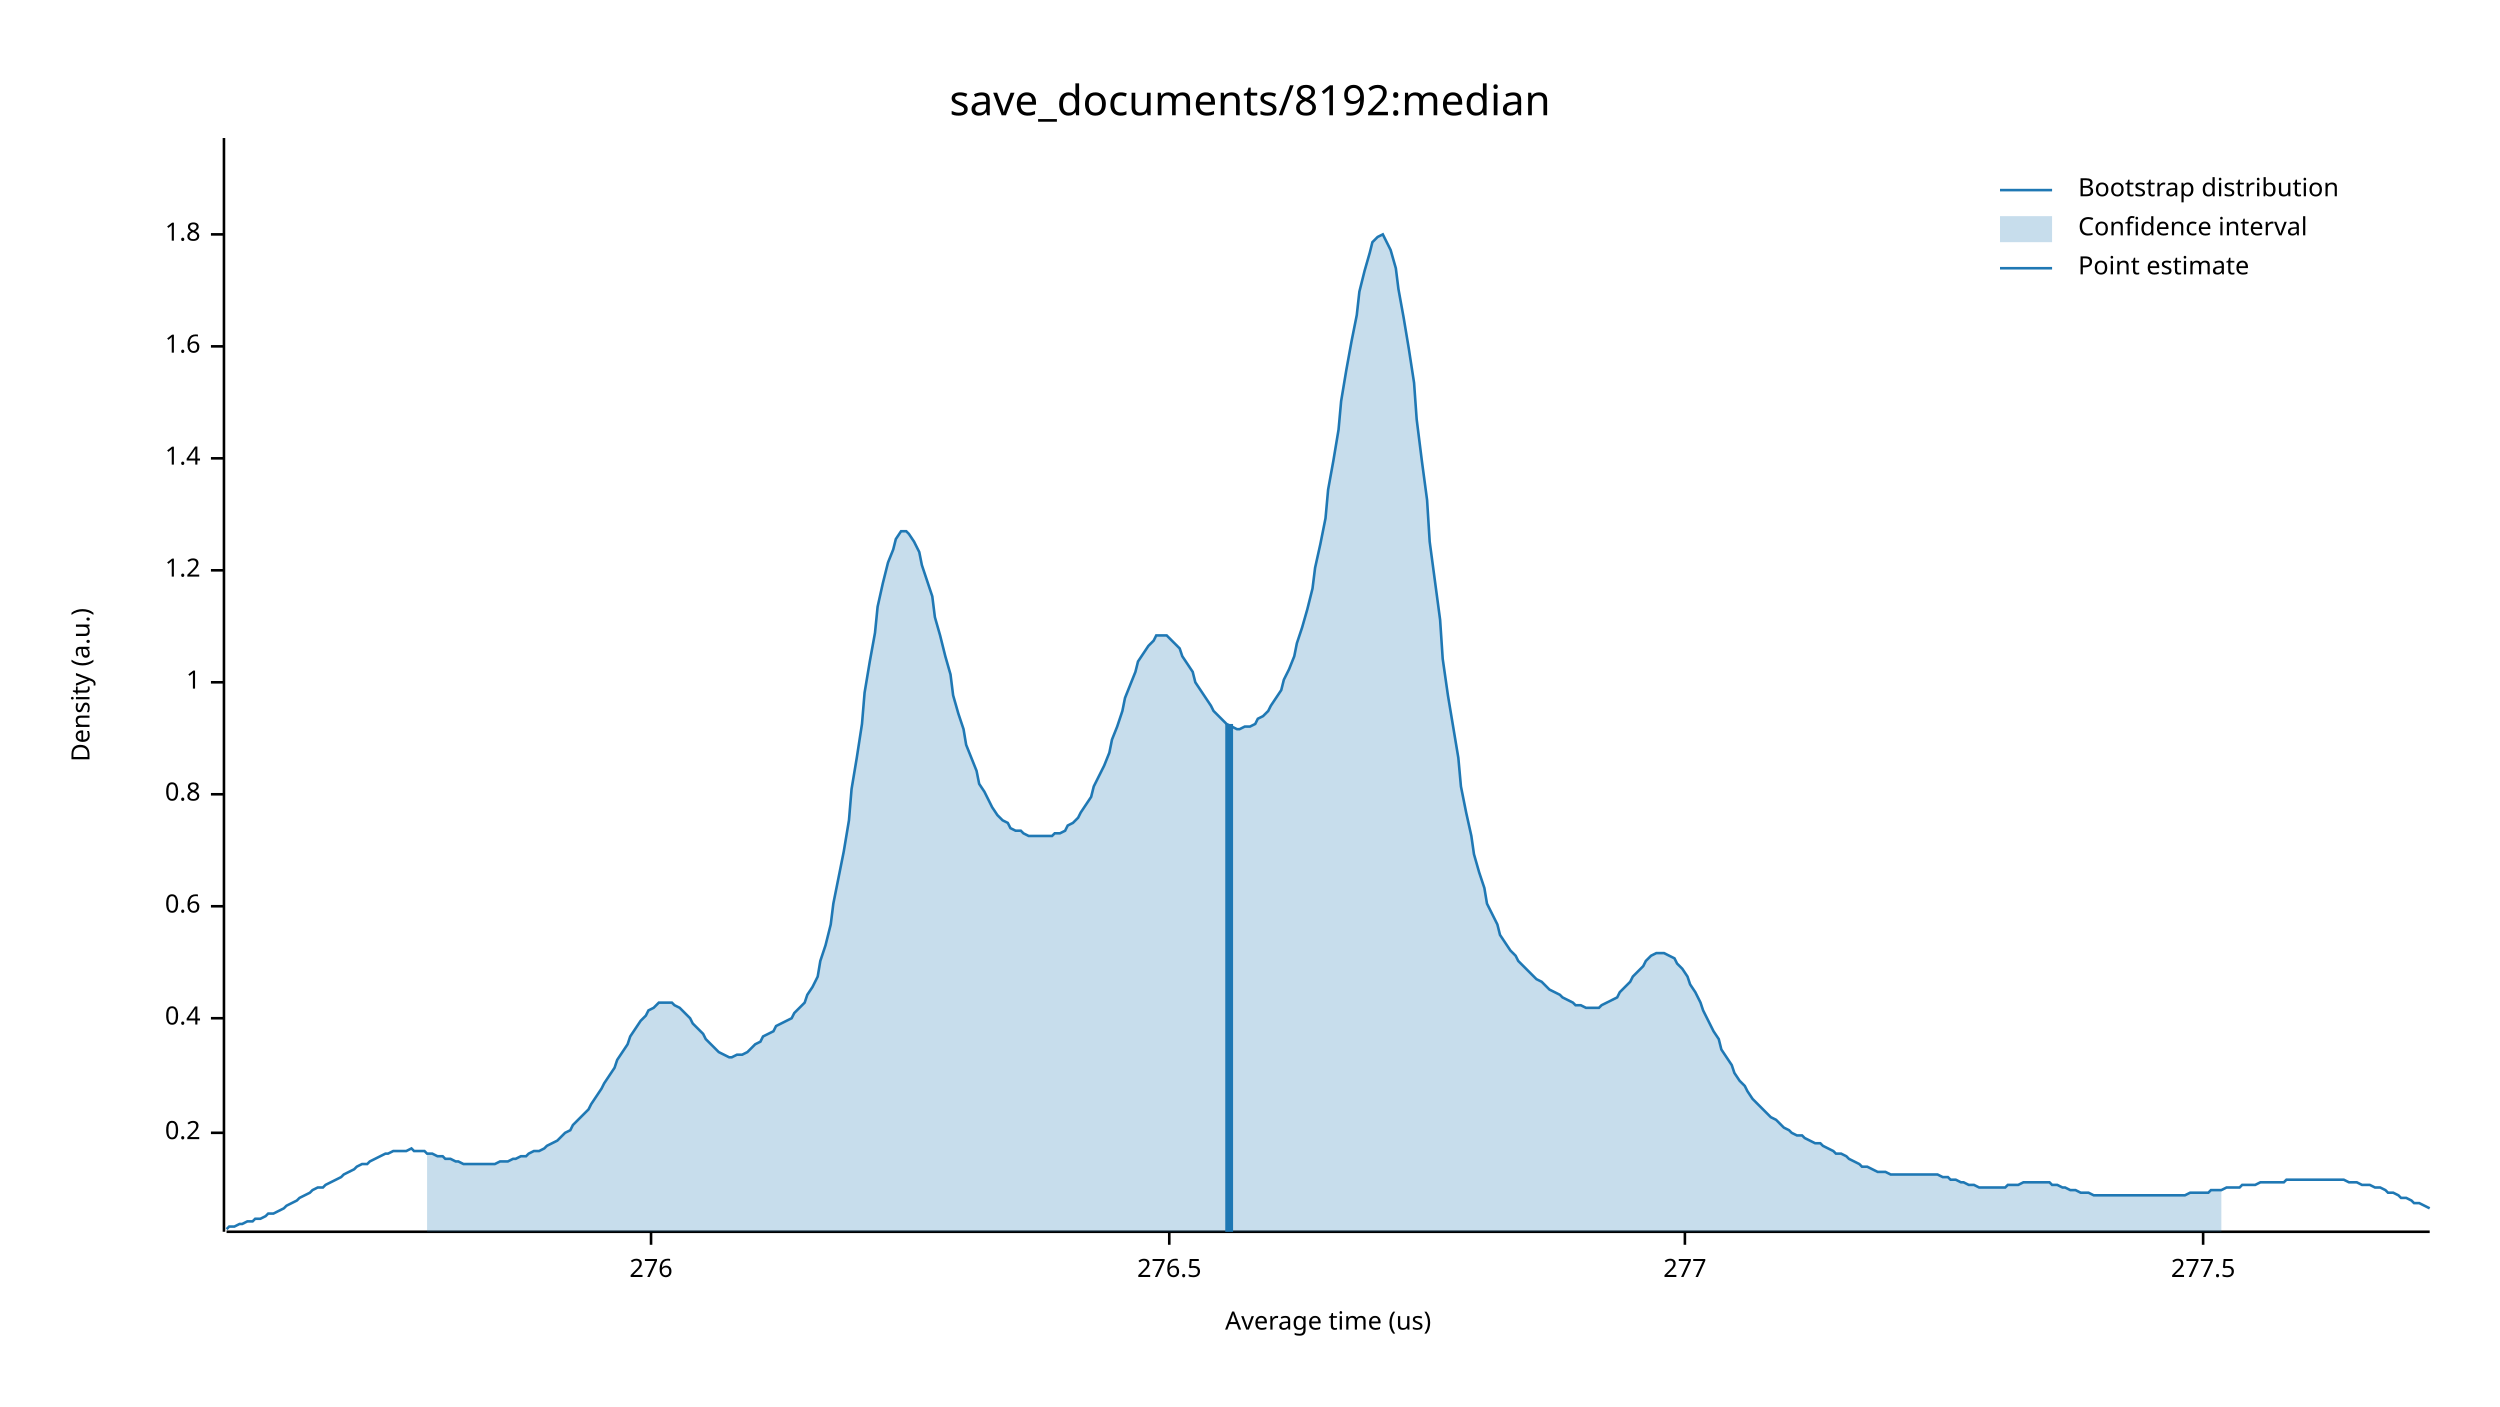
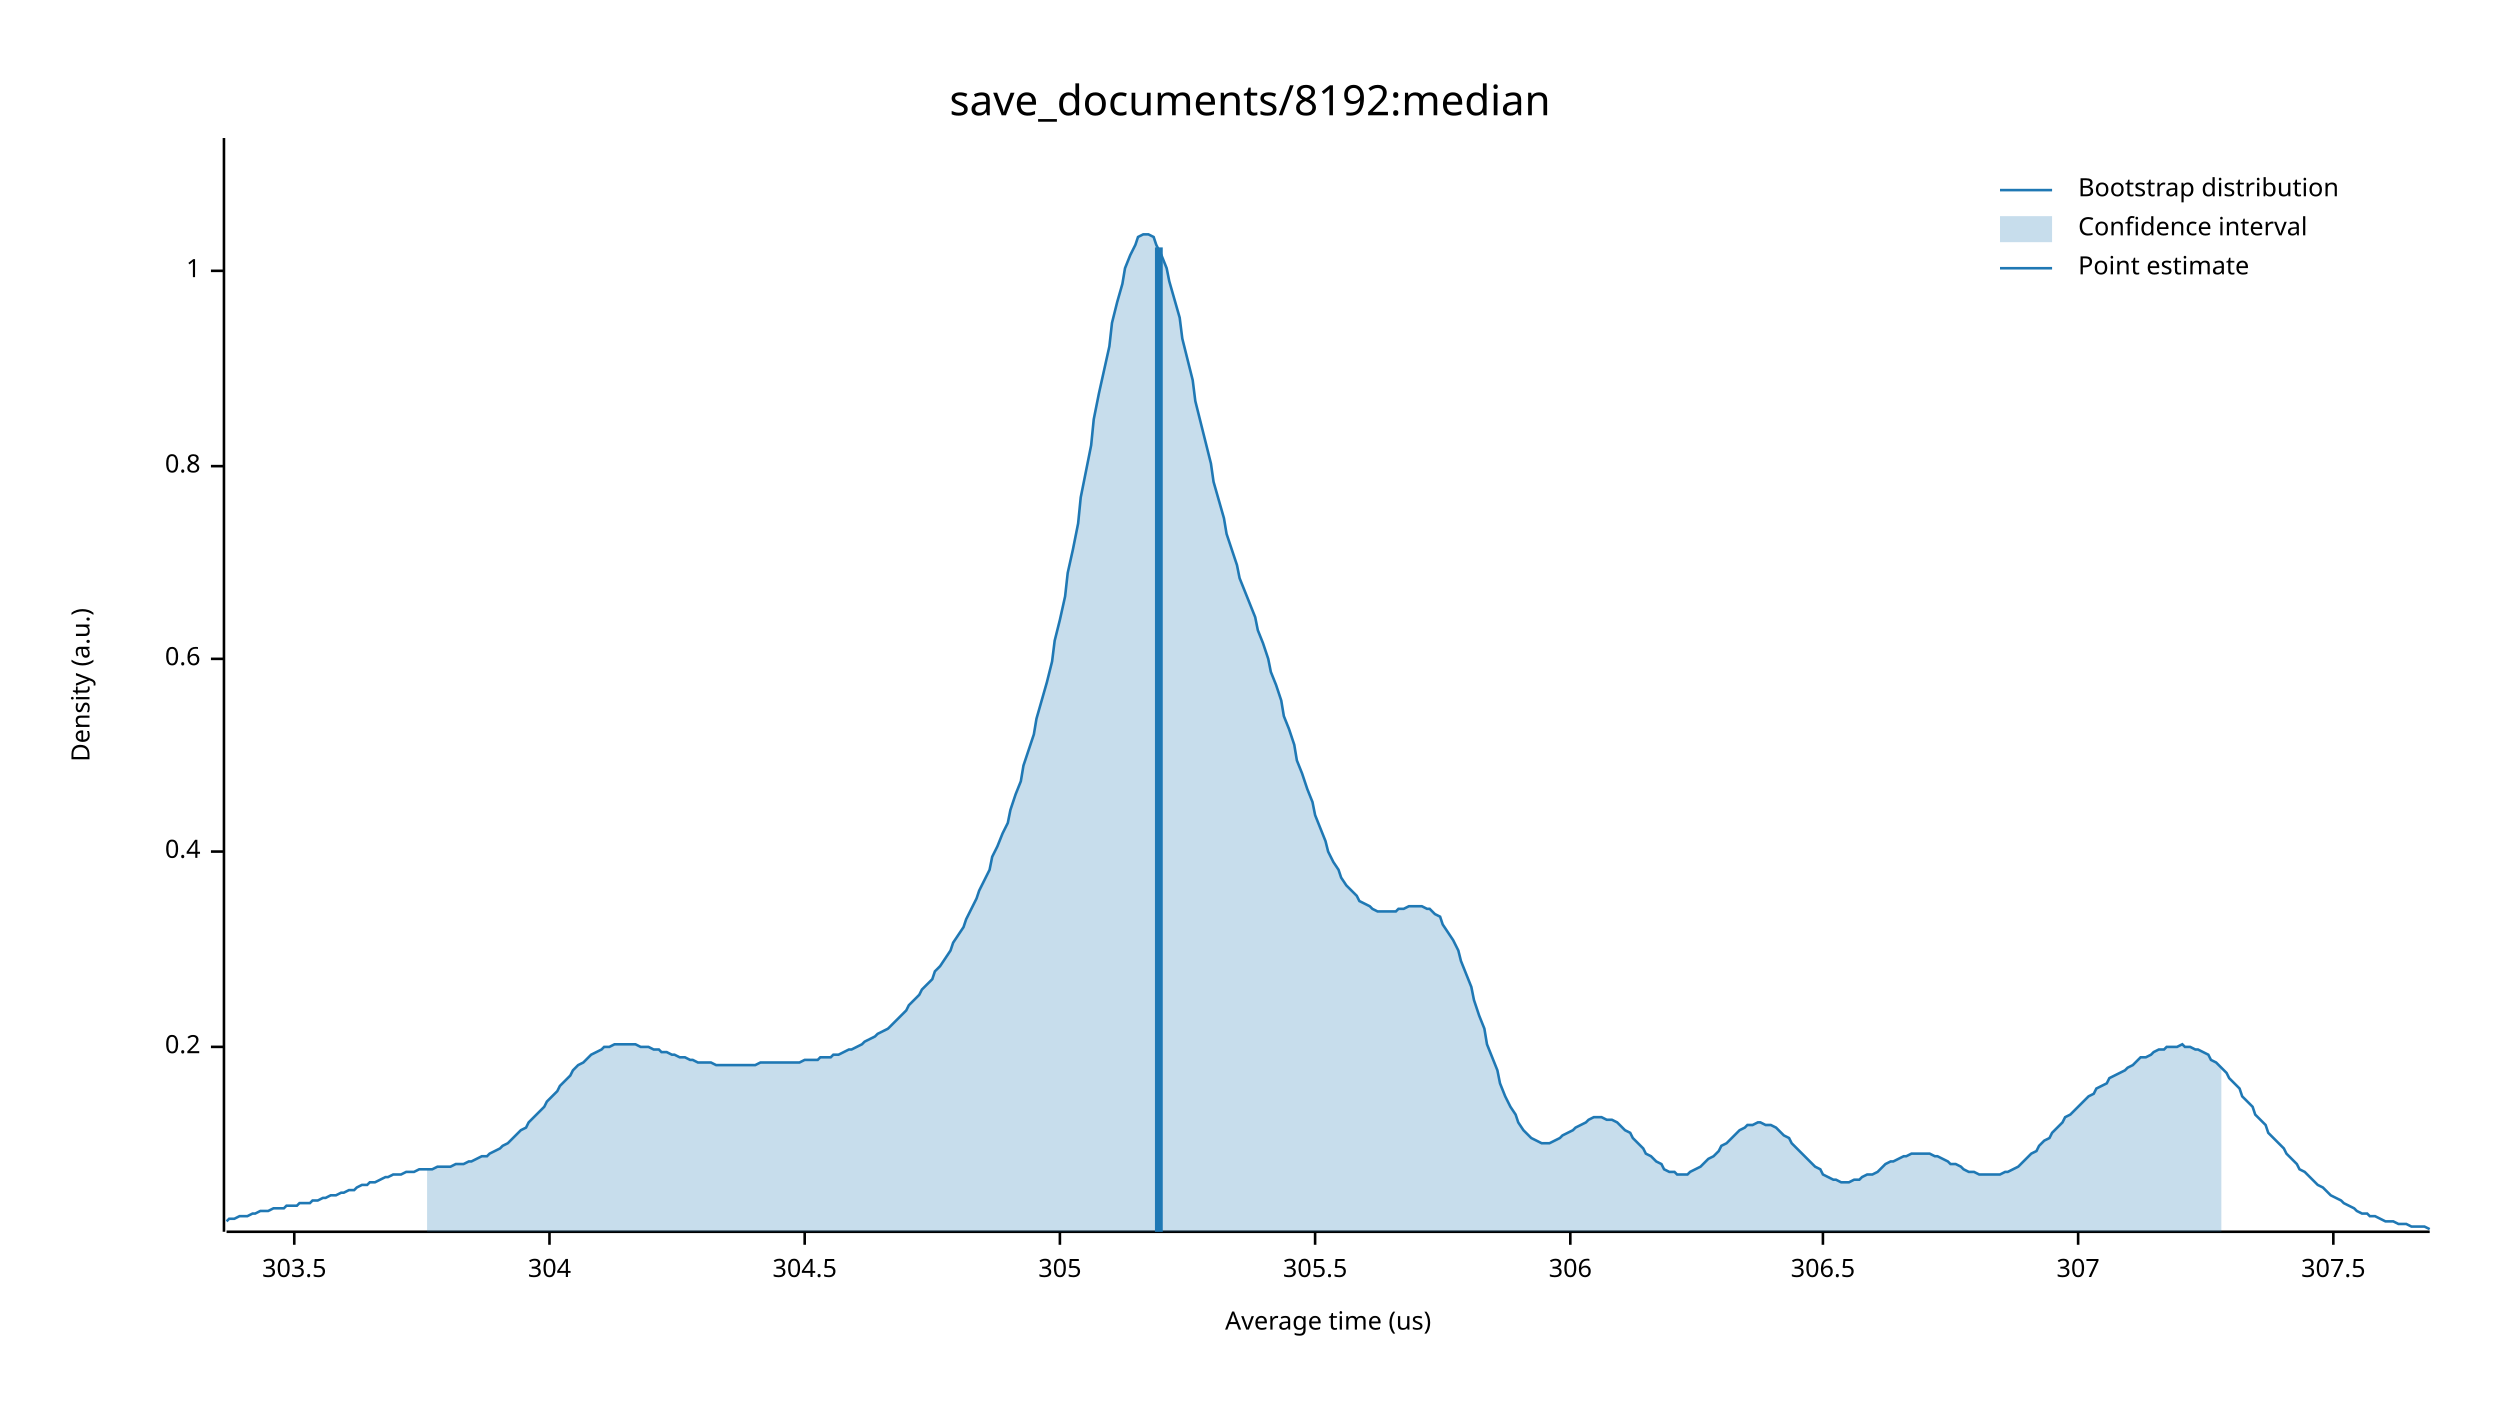
<svg xmlns="http://www.w3.org/2000/svg" width="960" height="540" viewBox="0 0 960 540">
  <text x="480" y="32" dy="0.76em" text-anchor="middle" font-family="sans-serif" font-size="16.129" opacity="1" fill="#000000">
save_documents/8192:median
</text>
  <text x="27" y="263" dy="0.76em" text-anchor="middle" font-family="sans-serif" font-size="9.677" opacity="1" fill="#000000" transform="rotate(270, 27, 263)">
Density (a.u.)
</text>
  <text x="510" y="513" dy="-0.5ex" text-anchor="middle" font-family="sans-serif" font-size="9.677" opacity="1" fill="#000000">
Average time (us)
</text>
  <polyline fill="none" opacity="1" stroke="#000000" stroke-width="1" points="86,53 86,473 " />
-   <text x="77" y="435" dy="0.5ex" text-anchor="end" font-family="sans-serif" font-size="9.677" opacity="1" fill="#000000">
+   <text x="77" y="402" dy="0.5ex" text-anchor="end" font-family="sans-serif" font-size="9.677" opacity="1" fill="#000000">
0.2
</text>
-   <polyline fill="none" opacity="1" stroke="#000000" stroke-width="1" points="81,435 86,435 " />
-   <text x="77" y="391" dy="0.5ex" text-anchor="end" font-family="sans-serif" font-size="9.677" opacity="1" fill="#000000">
+   <polyline fill="none" opacity="1" stroke="#000000" stroke-width="1" points="81,402 86,402 " />
+   <text x="77" y="327" dy="0.5ex" text-anchor="end" font-family="sans-serif" font-size="9.677" opacity="1" fill="#000000">
0.4
</text>
-   <polyline fill="none" opacity="1" stroke="#000000" stroke-width="1" points="81,391 86,391 " />
-   <text x="77" y="348" dy="0.5ex" text-anchor="end" font-family="sans-serif" font-size="9.677" opacity="1" fill="#000000">
+   <polyline fill="none" opacity="1" stroke="#000000" stroke-width="1" points="81,327 86,327 " />
+   <text x="77" y="253" dy="0.5ex" text-anchor="end" font-family="sans-serif" font-size="9.677" opacity="1" fill="#000000">
0.6
</text>
-   <polyline fill="none" opacity="1" stroke="#000000" stroke-width="1" points="81,348 86,348 " />
-   <text x="77" y="305" dy="0.5ex" text-anchor="end" font-family="sans-serif" font-size="9.677" opacity="1" fill="#000000">
+   <polyline fill="none" opacity="1" stroke="#000000" stroke-width="1" points="81,253 86,253 " />
+   <text x="77" y="179" dy="0.5ex" text-anchor="end" font-family="sans-serif" font-size="9.677" opacity="1" fill="#000000">
0.8
</text>
-   <polyline fill="none" opacity="1" stroke="#000000" stroke-width="1" points="81,305 86,305 " />
-   <text x="77" y="262" dy="0.5ex" text-anchor="end" font-family="sans-serif" font-size="9.677" opacity="1" fill="#000000">
+   <polyline fill="none" opacity="1" stroke="#000000" stroke-width="1" points="81,179 86,179 " />
+   <text x="77" y="104" dy="0.5ex" text-anchor="end" font-family="sans-serif" font-size="9.677" opacity="1" fill="#000000">
1
</text>
-   <polyline fill="none" opacity="1" stroke="#000000" stroke-width="1" points="81,262 86,262 " />
-   <text x="77" y="219" dy="0.5ex" text-anchor="end" font-family="sans-serif" font-size="9.677" opacity="1" fill="#000000">
- 1.2
+   <polyline fill="none" opacity="1" stroke="#000000" stroke-width="1" points="81,104 86,104 " />
+   <polyline fill="none" opacity="1" stroke="#000000" stroke-width="1" points="87,473 933,473 " />
+   <text x="113" y="483" dy="0.76em" text-anchor="middle" font-family="sans-serif" font-size="9.677" opacity="1" fill="#000000">
+ 303.5
</text>
-   <polyline fill="none" opacity="1" stroke="#000000" stroke-width="1" points="81,219 86,219 " />
-   <text x="77" y="176" dy="0.5ex" text-anchor="end" font-family="sans-serif" font-size="9.677" opacity="1" fill="#000000">
- 1.4
+   <polyline fill="none" opacity="1" stroke="#000000" stroke-width="1" points="113,473 113,478 " />
+   <text x="211" y="483" dy="0.76em" text-anchor="middle" font-family="sans-serif" font-size="9.677" opacity="1" fill="#000000">
+ 304
</text>
-   <polyline fill="none" opacity="1" stroke="#000000" stroke-width="1" points="81,176 86,176 " />
-   <text x="77" y="133" dy="0.5ex" text-anchor="end" font-family="sans-serif" font-size="9.677" opacity="1" fill="#000000">
- 1.6
+   <polyline fill="none" opacity="1" stroke="#000000" stroke-width="1" points="211,473 211,478 " />
+   <text x="309" y="483" dy="0.76em" text-anchor="middle" font-family="sans-serif" font-size="9.677" opacity="1" fill="#000000">
+ 304.5
</text>
-   <polyline fill="none" opacity="1" stroke="#000000" stroke-width="1" points="81,133 86,133 " />
-   <text x="77" y="90" dy="0.5ex" text-anchor="end" font-family="sans-serif" font-size="9.677" opacity="1" fill="#000000">
- 1.8
+   <polyline fill="none" opacity="1" stroke="#000000" stroke-width="1" points="309,473 309,478 " />
+   <text x="407" y="483" dy="0.76em" text-anchor="middle" font-family="sans-serif" font-size="9.677" opacity="1" fill="#000000">
+ 305
</text>
-   <polyline fill="none" opacity="1" stroke="#000000" stroke-width="1" points="81,90 86,90 " />
-   <polyline fill="none" opacity="1" stroke="#000000" stroke-width="1" points="87,473 933,473 " />
-   <text x="250" y="483" dy="0.76em" text-anchor="middle" font-family="sans-serif" font-size="9.677" opacity="1" fill="#000000">
- 276
+   <polyline fill="none" opacity="1" stroke="#000000" stroke-width="1" points="407,473 407,478 " />
+   <text x="505" y="483" dy="0.76em" text-anchor="middle" font-family="sans-serif" font-size="9.677" opacity="1" fill="#000000">
+ 305.5
</text>
-   <polyline fill="none" opacity="1" stroke="#000000" stroke-width="1" points="250,473 250,478 " />
-   <text x="449" y="483" dy="0.76em" text-anchor="middle" font-family="sans-serif" font-size="9.677" opacity="1" fill="#000000">
- 276.5
+   <polyline fill="none" opacity="1" stroke="#000000" stroke-width="1" points="505,473 505,478 " />
+   <text x="603" y="483" dy="0.76em" text-anchor="middle" font-family="sans-serif" font-size="9.677" opacity="1" fill="#000000">
+ 306
</text>
-   <polyline fill="none" opacity="1" stroke="#000000" stroke-width="1" points="449,473 449,478 " />
-   <text x="647" y="483" dy="0.76em" text-anchor="middle" font-family="sans-serif" font-size="9.677" opacity="1" fill="#000000">
- 277
+   <polyline fill="none" opacity="1" stroke="#000000" stroke-width="1" points="603,473 603,478 " />
+   <text x="700" y="483" dy="0.76em" text-anchor="middle" font-family="sans-serif" font-size="9.677" opacity="1" fill="#000000">
+ 306.5
</text>
-   <polyline fill="none" opacity="1" stroke="#000000" stroke-width="1" points="647,473 647,478 " />
-   <text x="846" y="483" dy="0.76em" text-anchor="middle" font-family="sans-serif" font-size="9.677" opacity="1" fill="#000000">
- 277.5
+   <polyline fill="none" opacity="1" stroke="#000000" stroke-width="1" points="700,473 700,478 " />
+   <text x="798" y="483" dy="0.76em" text-anchor="middle" font-family="sans-serif" font-size="9.677" opacity="1" fill="#000000">
+ 307
</text>
-   <polyline fill="none" opacity="1" stroke="#000000" stroke-width="1" points="846,473 846,478 " />
-   <polyline fill="none" opacity="1" stroke="#1F78B4" stroke-width="1" points="87,472 88,471 90,471 92,470 93,470 95,469 97,469 98,468 100,468 102,467 103,466 105,466 107,465 109,464 110,463 112,462 114,461 115,460 117,459 119,458 120,457 122,456 124,456 125,455 127,454 129,453 131,452 132,451 134,450 136,449 137,448 139,447 141,447 142,446 144,445 146,444 148,443 149,443 151,442 153,442 154,442 156,442 158,441 159,442 161,442 163,442 164,443 166,443 168,444 170,444 171,445 173,445 175,446 176,446 178,447 180,447 181,447 183,447 185,447 187,447 188,447 190,447 192,446 193,446 195,446 197,445 198,445 200,444 202,444 203,443 205,442 207,442 209,441 210,440 212,439 214,438 215,437 217,435 219,434 220,432 222,430 224,428 226,426 227,424 229,421 231,418 232,416 234,413 236,410 237,407 239,404 241,401 242,398 244,395 246,392 248,390 249,388 251,387 253,385 254,385 256,385 258,385 259,386 261,387 263,389 265,391 266,393 268,395 270,397 271,399 273,401 275,403 276,404 278,405 280,406 281,406 283,405 285,405 287,404 288,403 290,401 292,400 293,398 295,397 297,396 298,394 300,393 302,392 304,391 305,389 307,387 309,385 310,382 312,379 314,375 315,369 317,363 319,355 320,347 322,337 324,327 326,315 327,303 329,291 331,278 332,266 334,254 336,243 337,233 339,224 341,216 343,211 344,207 346,204 348,204 349,205 351,208 353,212 354,217 356,223 358,229 359,237 361,244 363,252 365,259 366,267 368,274 370,280 371,286 373,291 375,296 376,301 378,304 380,308 381,310 383,313 385,315 387,316 388,318 390,319 392,319 393,320 395,321 397,321 398,321 400,321 402,321 404,321 405,320 407,320 409,319 410,317 412,316 414,314 415,312 417,309 419,306 420,302 422,298 424,294 426,289 427,284 429,279 431,273 432,268 434,263 436,258 437,254 439,251 441,248 443,246 444,244 446,244 448,244 449,245 451,247 453,249 454,252 456,255 458,258 459,262 461,265 463,268 465,271 466,273 468,275 470,277 471,278 473,279 475,280 476,280 478,279 480,279 482,278 483,276 485,275 487,273 488,271 490,268 492,265 493,261 495,257 497,252 498,247 500,241 502,234 504,226 505,218 507,209 509,199 510,188 512,177 514,165 515,154 517,142 519,131 521,121 522,112 524,104 526,97 527,93 529,91 531,90 532,92 534,96 536,103 537,111 539,122 541,134 543,147 544,161 546,177 548,192 549,208 551,223 553,238 554,253 556,267 558,279 560,291 561,302 563,312 565,321 566,328 568,335 570,341 571,347 573,351 575,355 576,359 578,362 580,365 582,367 583,369 585,371 587,373 588,374 590,376 592,377 593,378 595,380 597,381 599,382 600,383 602,384 604,385 605,386 607,386 609,387 610,387 612,387 614,387 615,386 617,385 619,384 621,383 622,381 624,379 626,377 627,375 629,373 631,371 632,369 634,367 636,366 638,366 639,366 641,367 643,368 644,370 646,372 648,375 649,378 651,381 653,385 654,388 656,392 658,396 660,399 661,403 663,406 665,409 666,412 668,415 670,417 671,419 673,422 675,424 676,425 678,427 680,429 682,430 683,431 685,433 687,434 688,435 690,436 692,436 693,437 695,438 697,439 699,439 700,440 702,441 704,442 705,443 707,443 709,444 710,445 712,446 714,447 715,448 717,448 719,449 721,450 722,450 724,450 726,451 727,451 729,451 731,451 732,451 734,451 736,451 738,451 739,451 741,451 743,451 744,451 746,452 748,452 749,453 751,453 753,454 754,454 756,455 758,455 760,456 761,456 763,456 765,456 766,456 768,456 770,456 771,455 773,455 775,455 777,454 778,454 780,454 782,454 783,454 785,454 787,454 788,455 790,455 792,456 793,456 795,457 797,457 799,458 800,458 802,458 804,459 805,459 807,459 809,459 810,459 812,459 814,459 816,459 817,459 819,459 821,459 822,459 824,459 826,459 827,459 829,459 831,459 832,459 834,459 836,459 838,459 839,459 841,458 843,458 844,458 846,458 848,458 849,457 851,457 853,457 855,456 856,456 858,456 860,456 861,455 863,455 865,455 866,455 868,454 870,454 871,454 873,454 875,454 877,454 878,453 880,453 882,453 883,453 885,453 887,453 888,453 890,453 892,453 894,453 895,453 897,453 899,453 900,453 902,454 904,454 905,454 907,455 909,455 910,455 912,456 914,456 916,457 917,458 919,458 921,459 922,460 924,460 926,461 927,462 929,462 931,463 933,464 " />
-   <polygon opacity="0.25" fill="#1F78B4" points="164,443 166,443 168,444 170,444 171,445 173,445 175,446 176,446 178,447 180,447 181,447 183,447 185,447 187,447 188,447 190,447 192,446 193,446 195,446 197,445 198,445 200,444 202,444 203,443 205,442 207,442 209,441 210,440 212,439 214,438 215,437 217,435 219,434 220,432 222,430 224,428 226,426 227,424 229,421 231,418 232,416 234,413 236,410 237,407 239,404 241,401 242,398 244,395 246,392 248,390 249,388 251,387 253,385 254,385 256,385 258,385 259,386 261,387 263,389 265,391 266,393 268,395 270,397 271,399 273,401 275,403 276,404 278,405 280,406 281,406 283,405 285,405 287,404 288,403 290,401 292,400 293,398 295,397 297,396 298,394 300,393 302,392 304,391 305,389 307,387 309,385 310,382 312,379 314,375 315,369 317,363 319,355 320,347 322,337 324,327 326,315 327,303 329,291 331,278 332,266 334,254 336,243 337,233 339,224 341,216 343,211 344,207 346,204 348,204 349,205 351,208 353,212 354,217 356,223 358,229 359,237 361,244 363,252 365,259 366,267 368,274 370,280 371,286 373,291 375,296 376,301 378,304 380,308 381,310 383,313 385,315 387,316 388,318 390,319 392,319 393,320 395,321 397,321 398,321 400,321 402,321 404,321 405,320 407,320 409,319 410,317 412,316 414,314 415,312 417,309 419,306 420,302 422,298 424,294 426,289 427,284 429,279 431,273 432,268 434,263 436,258 437,254 439,251 441,248 443,246 444,244 446,244 448,244 449,245 451,247 453,249 454,252 456,255 458,258 459,262 461,265 463,268 465,271 466,273 468,275 470,277 471,278 473,279 475,280 476,280 478,279 480,279 482,278 483,276 485,275 487,273 488,271 490,268 492,265 493,261 495,257 497,252 498,247 500,241 502,234 504,226 505,218 507,209 509,199 510,188 512,177 514,165 515,154 517,142 519,131 521,121 522,112 524,104 526,97 527,93 529,91 531,90 532,92 534,96 536,103 537,111 539,122 541,134 543,147 544,161 546,177 548,192 549,208 551,223 553,238 554,253 556,267 558,279 560,291 561,302 563,312 565,321 566,328 568,335 570,341 571,347 573,351 575,355 576,359 578,362 580,365 582,367 583,369 585,371 587,373 588,374 590,376 592,377 593,378 595,380 597,381 599,382 600,383 602,384 604,385 605,386 607,386 609,387 610,387 612,387 614,387 615,386 617,385 619,384 621,383 622,381 624,379 626,377 627,375 629,373 631,371 632,369 634,367 636,366 638,366 639,366 641,367 643,368 644,370 646,372 648,375 649,378 651,381 653,385 654,388 656,392 658,396 660,399 661,403 663,406 665,409 666,412 668,415 670,417 671,419 673,422 675,424 676,425 678,427 680,429 682,430 683,431 685,433 687,434 688,435 690,436 692,436 693,437 695,438 697,439 699,439 700,440 702,441 704,442 705,443 707,443 709,444 710,445 712,446 714,447 715,448 717,448 719,449 721,450 722,450 724,450 726,451 727,451 729,451 731,451 732,451 734,451 736,451 738,451 739,451 741,451 743,451 744,451 746,452 748,452 749,453 751,453 753,454 754,454 756,455 758,455 760,456 761,456 763,456 765,456 766,456 768,456 770,456 771,455 773,455 775,455 777,454 778,454 780,454 782,454 783,454 785,454 787,454 788,455 790,455 792,456 793,456 795,457 797,457 799,458 800,458 802,458 804,459 805,459 807,459 809,459 810,459 812,459 814,459 816,459 817,459 819,459 821,459 822,459 824,459 826,459 827,459 829,459 831,459 832,459 834,459 836,459 838,459 839,459 841,458 843,458 844,458 846,458 848,458 849,457 851,457 853,457 853,473 164,473 " />
-   <polyline fill="none" opacity="1" stroke="#1F78B4" stroke-width="3" points="472,473 472,278 " />
+   <polyline fill="none" opacity="1" stroke="#000000" stroke-width="1" points="798,473 798,478 " />
+   <text x="896" y="483" dy="0.76em" text-anchor="middle" font-family="sans-serif" font-size="9.677" opacity="1" fill="#000000">
+ 307.5
+ </text>
+   <polyline fill="none" opacity="1" stroke="#000000" stroke-width="1" points="896,473 896,478 " />
+   <polyline fill="none" opacity="1" stroke="#1F78B4" stroke-width="1" points="87,469 88,468 90,468 92,467 93,467 95,467 97,466 98,466 100,465 102,465 103,465 105,464 107,464 109,464 110,463 112,463 114,463 115,462 117,462 119,462 120,461 122,461 124,460 125,460 127,459 129,459 131,458 132,458 134,457 136,457 137,456 139,455 141,455 142,454 144,454 146,453 148,452 149,452 151,451 153,451 154,451 156,450 158,450 159,450 161,449 163,449 164,449 166,449 168,448 170,448 171,448 173,448 175,447 176,447 178,447 180,446 181,446 183,445 185,444 187,444 188,443 190,442 192,441 193,440 195,439 197,437 198,436 200,434 202,433 203,431 205,429 207,427 209,425 210,423 212,421 214,419 215,417 217,415 219,413 220,411 222,409 224,408 226,406 227,405 229,404 231,403 232,402 234,402 236,401 237,401 239,401 241,401 242,401 244,401 246,402 248,402 249,402 251,403 253,403 254,404 256,404 258,405 259,405 261,406 263,406 265,407 266,407 268,408 270,408 271,408 273,408 275,409 276,409 278,409 280,409 281,409 283,409 285,409 287,409 288,409 290,409 292,408 293,408 295,408 297,408 298,408 300,408 302,408 304,408 305,408 307,408 309,407 310,407 312,407 314,407 315,406 317,406 319,406 320,405 322,405 324,404 326,403 327,403 329,402 331,401 332,400 334,399 336,398 337,397 339,396 341,395 343,393 344,392 346,390 348,388 349,386 351,384 353,382 354,380 356,378 358,376 359,373 361,371 363,368 365,365 366,362 368,359 370,356 371,353 373,349 375,345 376,342 378,338 380,334 381,329 383,325 385,320 387,316 388,311 390,305 392,300 393,294 395,288 397,282 398,276 400,269 402,262 404,254 405,246 407,238 409,229 410,220 412,211 414,201 415,191 417,181 419,171 420,161 422,151 424,142 426,133 427,124 429,116 431,109 432,103 434,98 436,94 437,91 439,90 441,90 443,91 444,94 446,98 448,103 449,108 451,115 453,122 454,130 456,138 458,146 459,154 461,162 463,170 465,178 466,185 468,192 470,199 471,205 473,211 475,217 476,222 478,227 480,232 482,237 483,242 485,247 487,253 488,258 490,263 492,269 493,275 495,280 497,286 498,292 500,297 502,303 504,308 505,313 507,318 509,323 510,327 512,331 514,334 515,337 517,340 519,342 521,344 522,346 524,347 526,348 527,349 529,350 531,350 532,350 534,350 536,350 537,349 539,349 541,348 543,348 544,348 546,348 548,349 549,349 551,351 553,352 554,355 556,358 558,361 560,365 561,369 563,374 565,379 566,384 568,390 570,395 571,401 573,406 575,411 576,416 578,421 580,425 582,428 583,431 585,434 587,436 588,437 590,438 592,439 593,439 595,439 597,438 599,437 600,436 602,435 604,434 605,433 607,432 609,431 610,430 612,429 614,429 615,429 617,430 619,430 621,431 622,432 624,434 626,435 627,437 629,439 631,441 632,443 634,444 636,446 638,447 639,449 641,450 643,450 644,451 646,451 648,451 649,450 651,449 653,448 654,447 656,445 658,444 660,442 661,440 663,439 665,437 666,436 668,434 670,433 671,432 673,432 675,431 676,431 678,432 680,432 682,433 683,434 685,436 687,437 688,439 690,441 692,443 693,444 695,446 697,448 699,449 700,451 702,452 704,453 705,453 707,454 709,454 710,454 712,453 714,453 715,452 717,451 719,451 721,450 722,449 724,447 726,446 727,446 729,445 731,444 732,444 734,443 736,443 738,443 739,443 741,443 743,444 744,444 746,445 748,446 749,447 751,447 753,448 754,449 756,450 758,450 760,451 761,451 763,451 765,451 766,451 768,451 770,450 771,450 773,449 775,448 777,446 778,445 780,443 782,442 783,440 785,438 787,437 788,435 790,433 792,431 793,429 795,428 797,426 799,424 800,423 802,421 804,420 805,418 807,417 809,416 810,414 812,413 814,412 816,411 817,410 819,409 821,407 822,406 824,406 826,405 827,404 829,403 831,403 832,402 834,402 836,402 838,401 839,402 841,402 843,403 844,403 846,404 848,405 849,407 851,408 853,410 855,412 856,414 858,416 860,418 861,421 863,423 865,425 866,428 868,430 870,432 871,435 873,437 875,439 877,441 878,443 880,445 882,447 883,449 885,450 887,452 888,453 890,455 892,456 894,458 895,459 897,460 899,461 900,462 902,463 904,464 905,465 907,466 909,466 910,467 912,467 914,468 916,469 917,469 919,469 921,470 922,470 924,470 926,471 927,471 929,471 931,471 933,472 " />
+   <polygon opacity="0.25" fill="#1F78B4" points="164,449 166,449 168,448 170,448 171,448 173,448 175,447 176,447 178,447 180,446 181,446 183,445 185,444 187,444 188,443 190,442 192,441 193,440 195,439 197,437 198,436 200,434 202,433 203,431 205,429 207,427 209,425 210,423 212,421 214,419 215,417 217,415 219,413 220,411 222,409 224,408 226,406 227,405 229,404 231,403 232,402 234,402 236,401 237,401 239,401 241,401 242,401 244,401 246,402 248,402 249,402 251,403 253,403 254,404 256,404 258,405 259,405 261,406 263,406 265,407 266,407 268,408 270,408 271,408 273,408 275,409 276,409 278,409 280,409 281,409 283,409 285,409 287,409 288,409 290,409 292,408 293,408 295,408 297,408 298,408 300,408 302,408 304,408 305,408 307,408 309,407 310,407 312,407 314,407 315,406 317,406 319,406 320,405 322,405 324,404 326,403 327,403 329,402 331,401 332,400 334,399 336,398 337,397 339,396 341,395 343,393 344,392 346,390 348,388 349,386 351,384 353,382 354,380 356,378 358,376 359,373 361,371 363,368 365,365 366,362 368,359 370,356 371,353 373,349 375,345 376,342 378,338 380,334 381,329 383,325 385,320 387,316 388,311 390,305 392,300 393,294 395,288 397,282 398,276 400,269 402,262 404,254 405,246 407,238 409,229 410,220 412,211 414,201 415,191 417,181 419,171 420,161 422,151 424,142 426,133 427,124 429,116 431,109 432,103 434,98 436,94 437,91 439,90 441,90 443,91 444,94 446,98 448,103 449,108 451,115 453,122 454,130 456,138 458,146 459,154 461,162 463,170 465,178 466,185 468,192 470,199 471,205 473,211 475,217 476,222 478,227 480,232 482,237 483,242 485,247 487,253 488,258 490,263 492,269 493,275 495,280 497,286 498,292 500,297 502,303 504,308 505,313 507,318 509,323 510,327 512,331 514,334 515,337 517,340 519,342 521,344 522,346 524,347 526,348 527,349 529,350 531,350 532,350 534,350 536,350 537,349 539,349 541,348 543,348 544,348 546,348 548,349 549,349 551,351 553,352 554,355 556,358 558,361 560,365 561,369 563,374 565,379 566,384 568,390 570,395 571,401 573,406 575,411 576,416 578,421 580,425 582,428 583,431 585,434 587,436 588,437 590,438 592,439 593,439 595,439 597,438 599,437 600,436 602,435 604,434 605,433 607,432 609,431 610,430 612,429 614,429 615,429 617,430 619,430 621,431 622,432 624,434 626,435 627,437 629,439 631,441 632,443 634,444 636,446 638,447 639,449 641,450 643,450 644,451 646,451 648,451 649,450 651,449 653,448 654,447 656,445 658,444 660,442 661,440 663,439 665,437 666,436 668,434 670,433 671,432 673,432 675,431 676,431 678,432 680,432 682,433 683,434 685,436 687,437 688,439 690,441 692,443 693,444 695,446 697,448 699,449 700,451 702,452 704,453 705,453 707,454 709,454 710,454 712,453 714,453 715,452 717,451 719,451 721,450 722,449 724,447 726,446 727,446 729,445 731,444 732,444 734,443 736,443 738,443 739,443 741,443 743,444 744,444 746,445 748,446 749,447 751,447 753,448 754,449 756,450 758,450 760,451 761,451 763,451 765,451 766,451 768,451 770,450 771,450 773,449 775,448 777,446 778,445 780,443 782,442 783,440 785,438 787,437 788,435 790,433 792,431 793,429 795,428 797,426 799,424 800,423 802,421 804,420 805,418 807,417 809,416 810,414 812,413 814,412 816,411 817,410 819,409 821,407 822,406 824,406 826,405 827,404 829,403 831,403 832,402 834,402 836,402 838,401 839,402 841,402 843,403 844,403 846,404 848,405 849,407 851,408 853,410 853,473 164,473 " />
+   <polyline fill="none" opacity="1" stroke="#1F78B4" stroke-width="3" points="445,473 445,95 " />
  <text x="798" y="68" dy="0.76em" text-anchor="start" font-family="sans-serif" font-size="9.677" opacity="1" fill="#000000">
Bootstrap distribution
</text>
  <text x="798" y="83" dy="0.76em" text-anchor="start" font-family="sans-serif" font-size="9.677" opacity="1" fill="#000000">
Confidence interval
</text>
  <text x="798" y="98" dy="0.76em" text-anchor="start" font-family="sans-serif" font-size="9.677" opacity="1" fill="#000000">
Point estimate
</text>
  <polyline fill="none" opacity="1" stroke="#1F78B4" stroke-width="1" points="768,73 788,73 " />
  <rect x="768" y="83" width="20" height="10" opacity="0.25" fill="#1F78B4" stroke="none" />
  <polyline fill="none" opacity="1" stroke="#1F78B4" stroke-width="1" points="768,103 788,103 " />
</svg>
